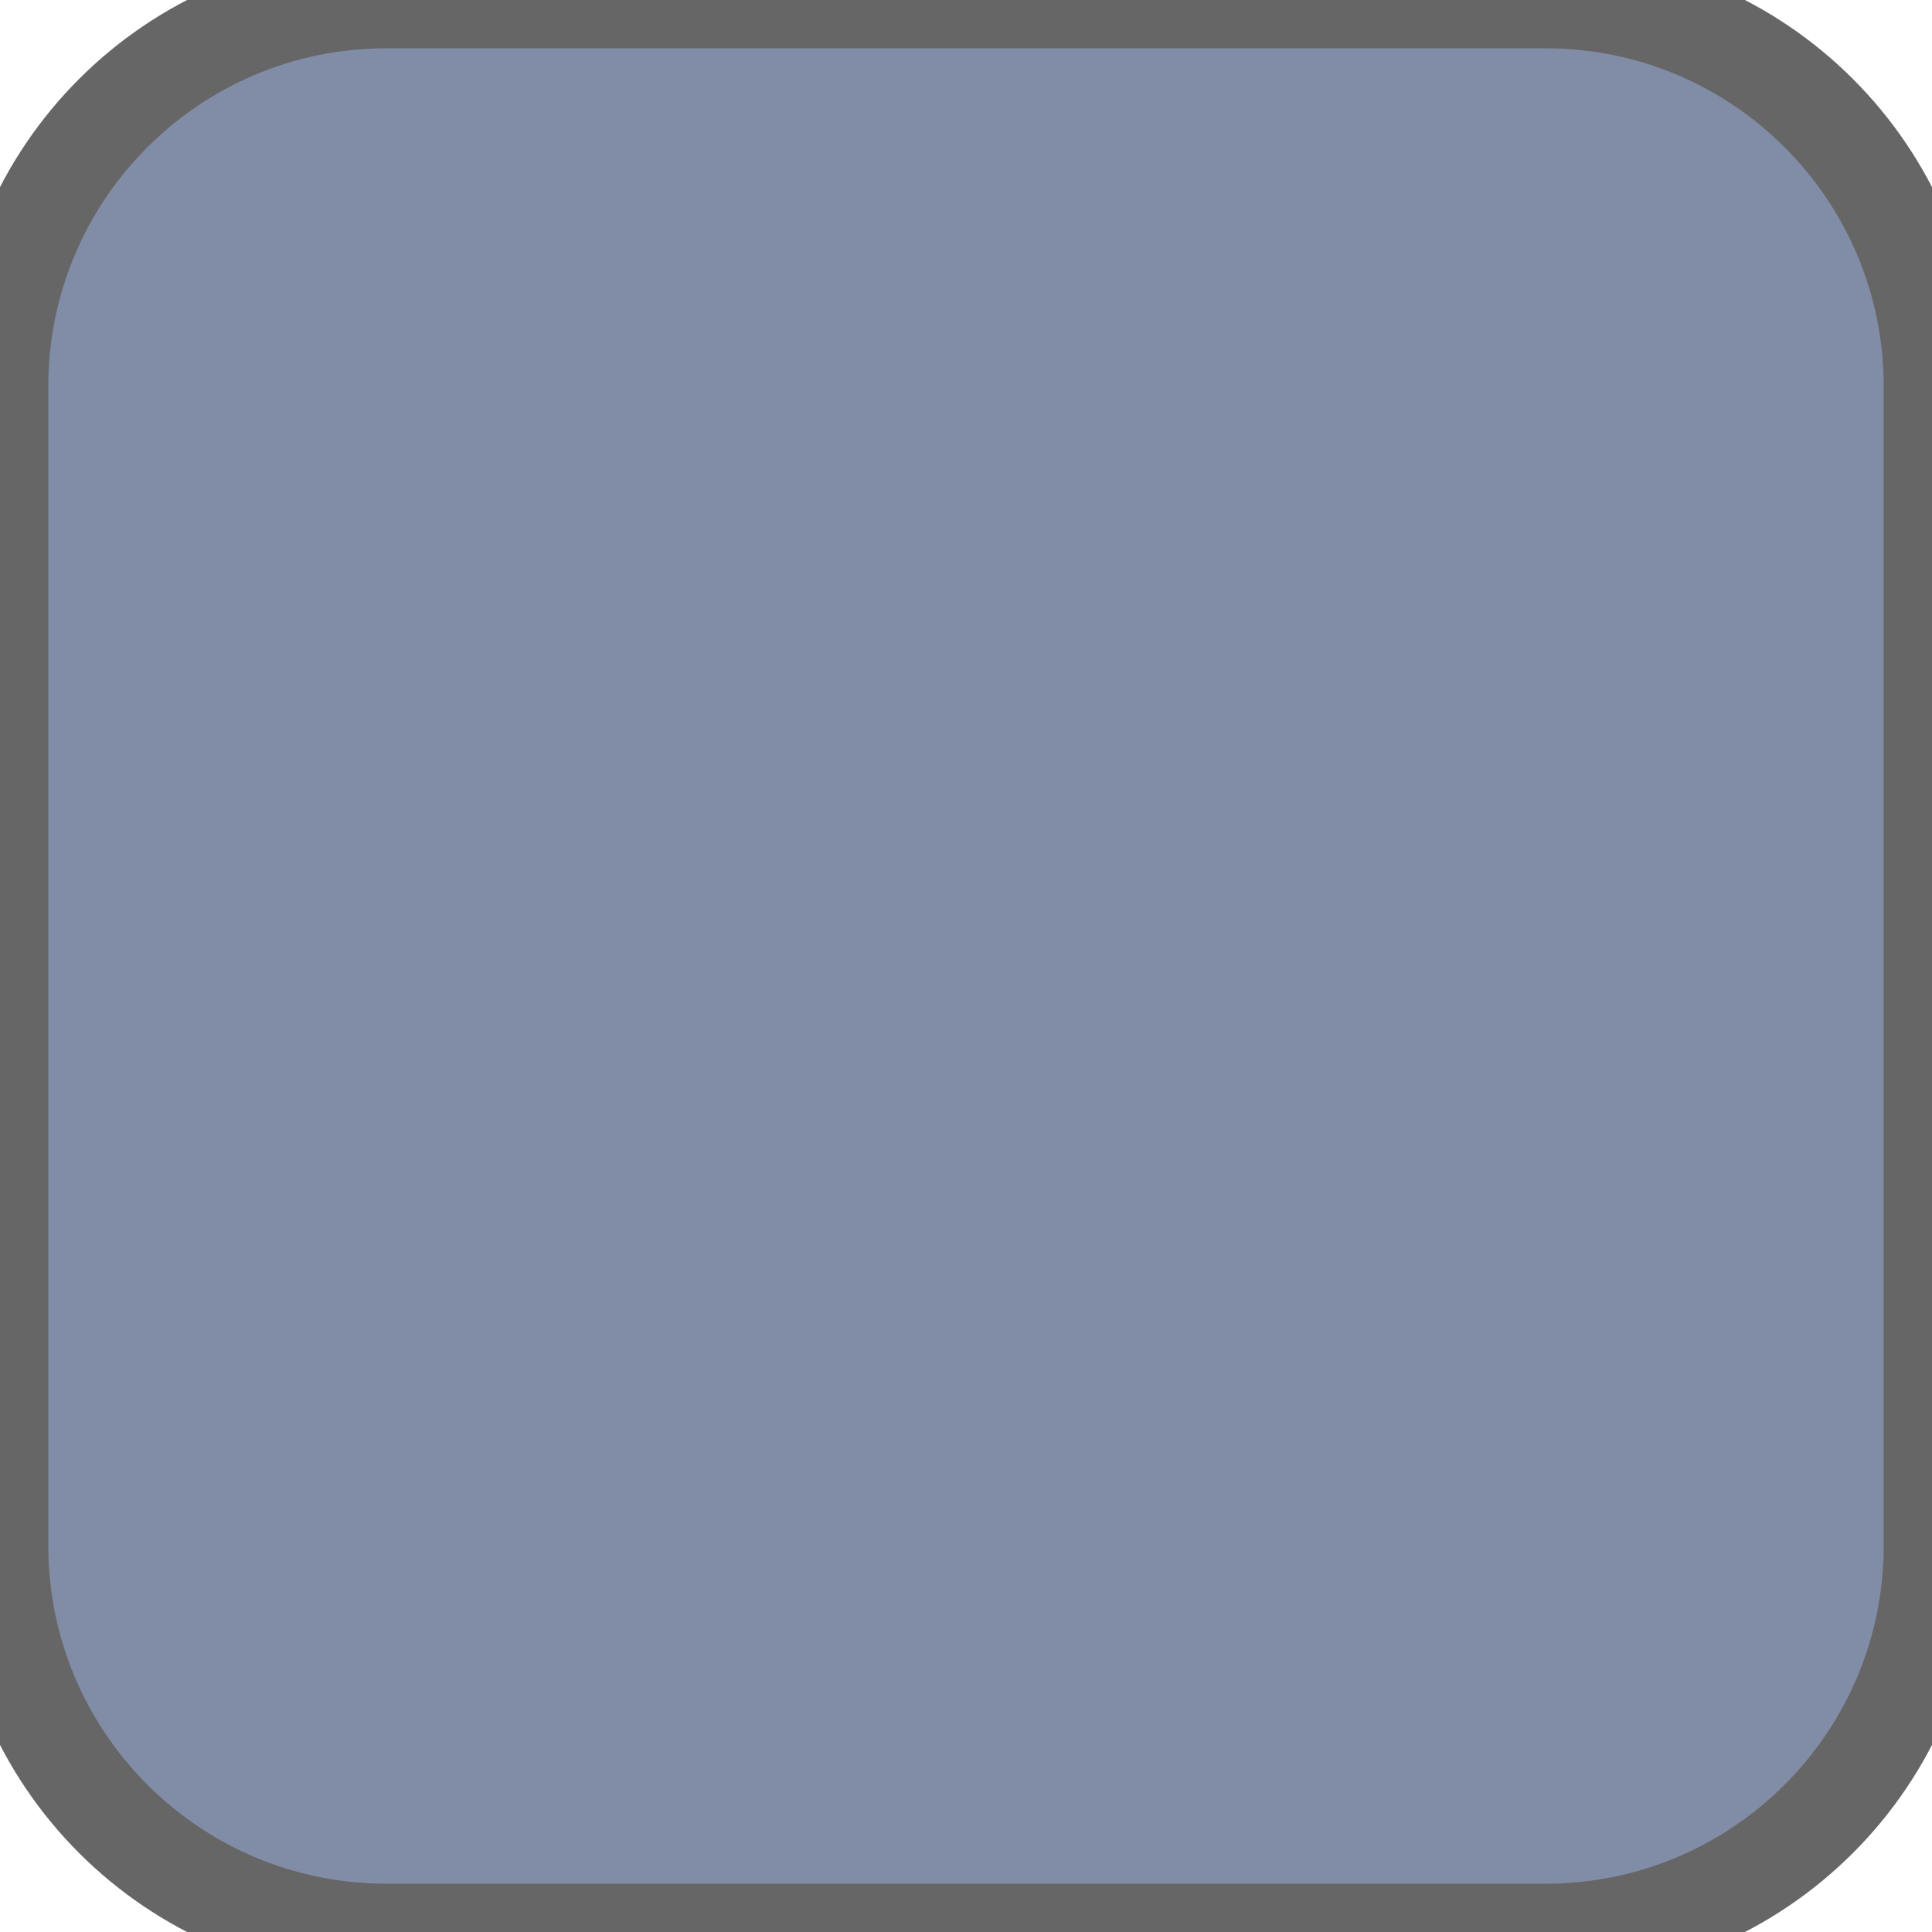
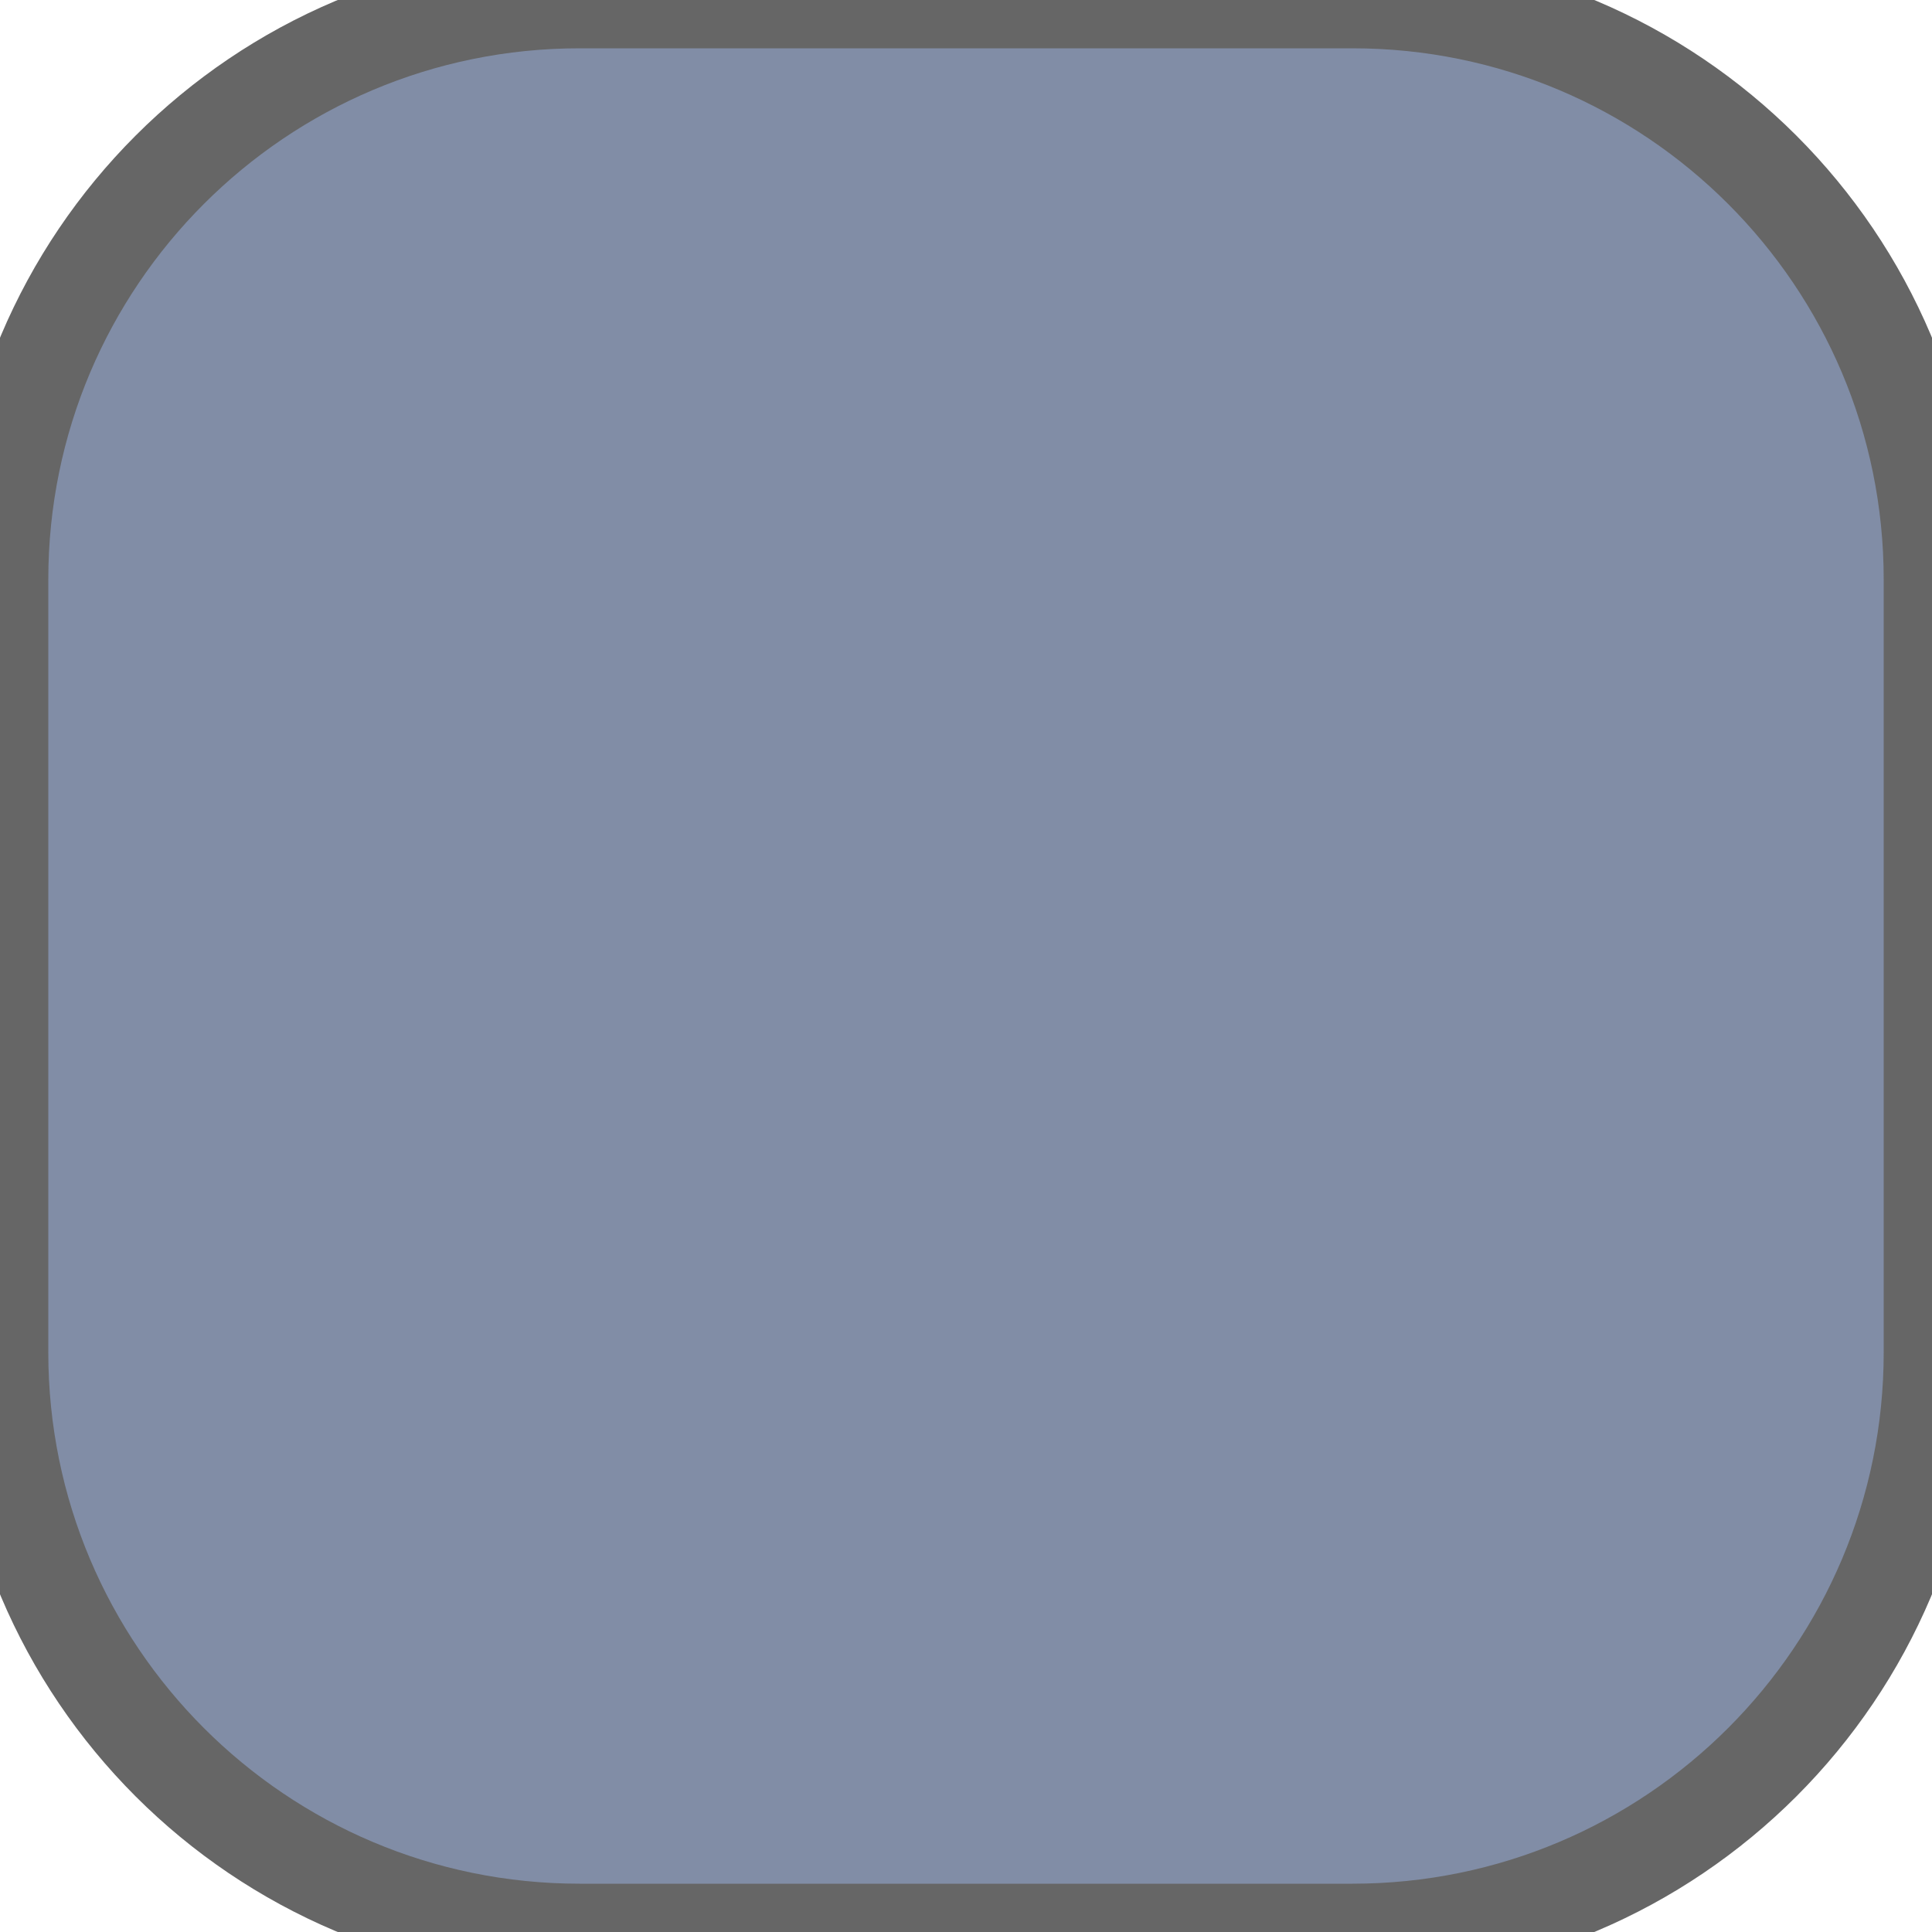
<svg xmlns="http://www.w3.org/2000/svg" width="20" height="20">
-   <rect width="20" height="20" ry="4" rx="4" fill="#818da6" stroke="#666666" stroke-width="1" />
+   <rect width="20" height="20" ry="6" rx="6" fill="#818da6" stroke="#666666" stroke-width="1" />
</svg>
